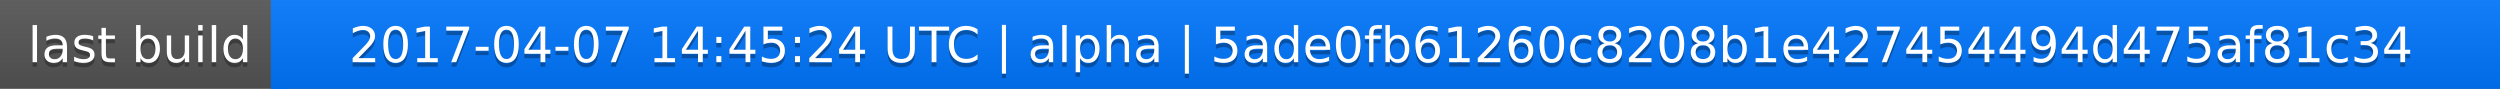
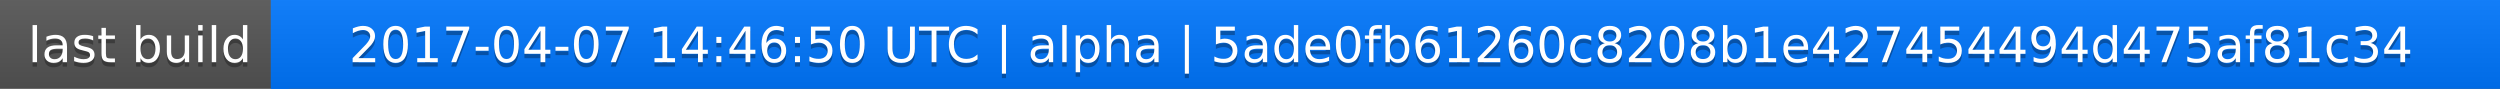
<svg xmlns="http://www.w3.org/2000/svg" width="563" height="20">
  <linearGradient id="a" x2="0" y2="100%">
    <stop offset="0" stop-color="#bbb" stop-opacity=".1" />
    <stop offset="1" stop-opacity=".1" />
  </linearGradient>
  <rect rx="0" width="563" height="20" fill="#555" />
  <rect rx="0" x="61" width="502" height="20" fill="#07f" />
  <path fill="#07f" d="M61 0h4v20h-4z" />
  <rect rx="0" width="563" height="20" fill="url(#a)" />
  <g fill="#fff" text-anchor="middle" font-family="DejaVu Sans,Verdana,Geneva,sans-serif" font-size="11">
    <text x="31.5" y="15" fill="#010101" fill-opacity=".3">last build</text>
    <text x="31.5" y="14">last build</text>
-     <text x="311" y="15" fill="#010101" fill-opacity=".3">2017-04-07 14:45:24 UTC | alpha | 5ade0fb61260c8208b1e427454494d475af81c34</text>
-     <text x="311" y="14">2017-04-07 14:45:24 UTC | alpha | 5ade0fb61260c8208b1e427454494d475af81c34</text>
+     <text x="311" y="15" fill="#010101" fill-opacity=".3">2017-04-07 14:46:50 UTC | alpha | 5ade0fb61260c8208b1e427454494d475af81c34</text>
+     <text x="311" y="14">2017-04-07 14:46:50 UTC | alpha | 5ade0fb61260c8208b1e427454494d475af81c34</text>
  </g>
</svg>
